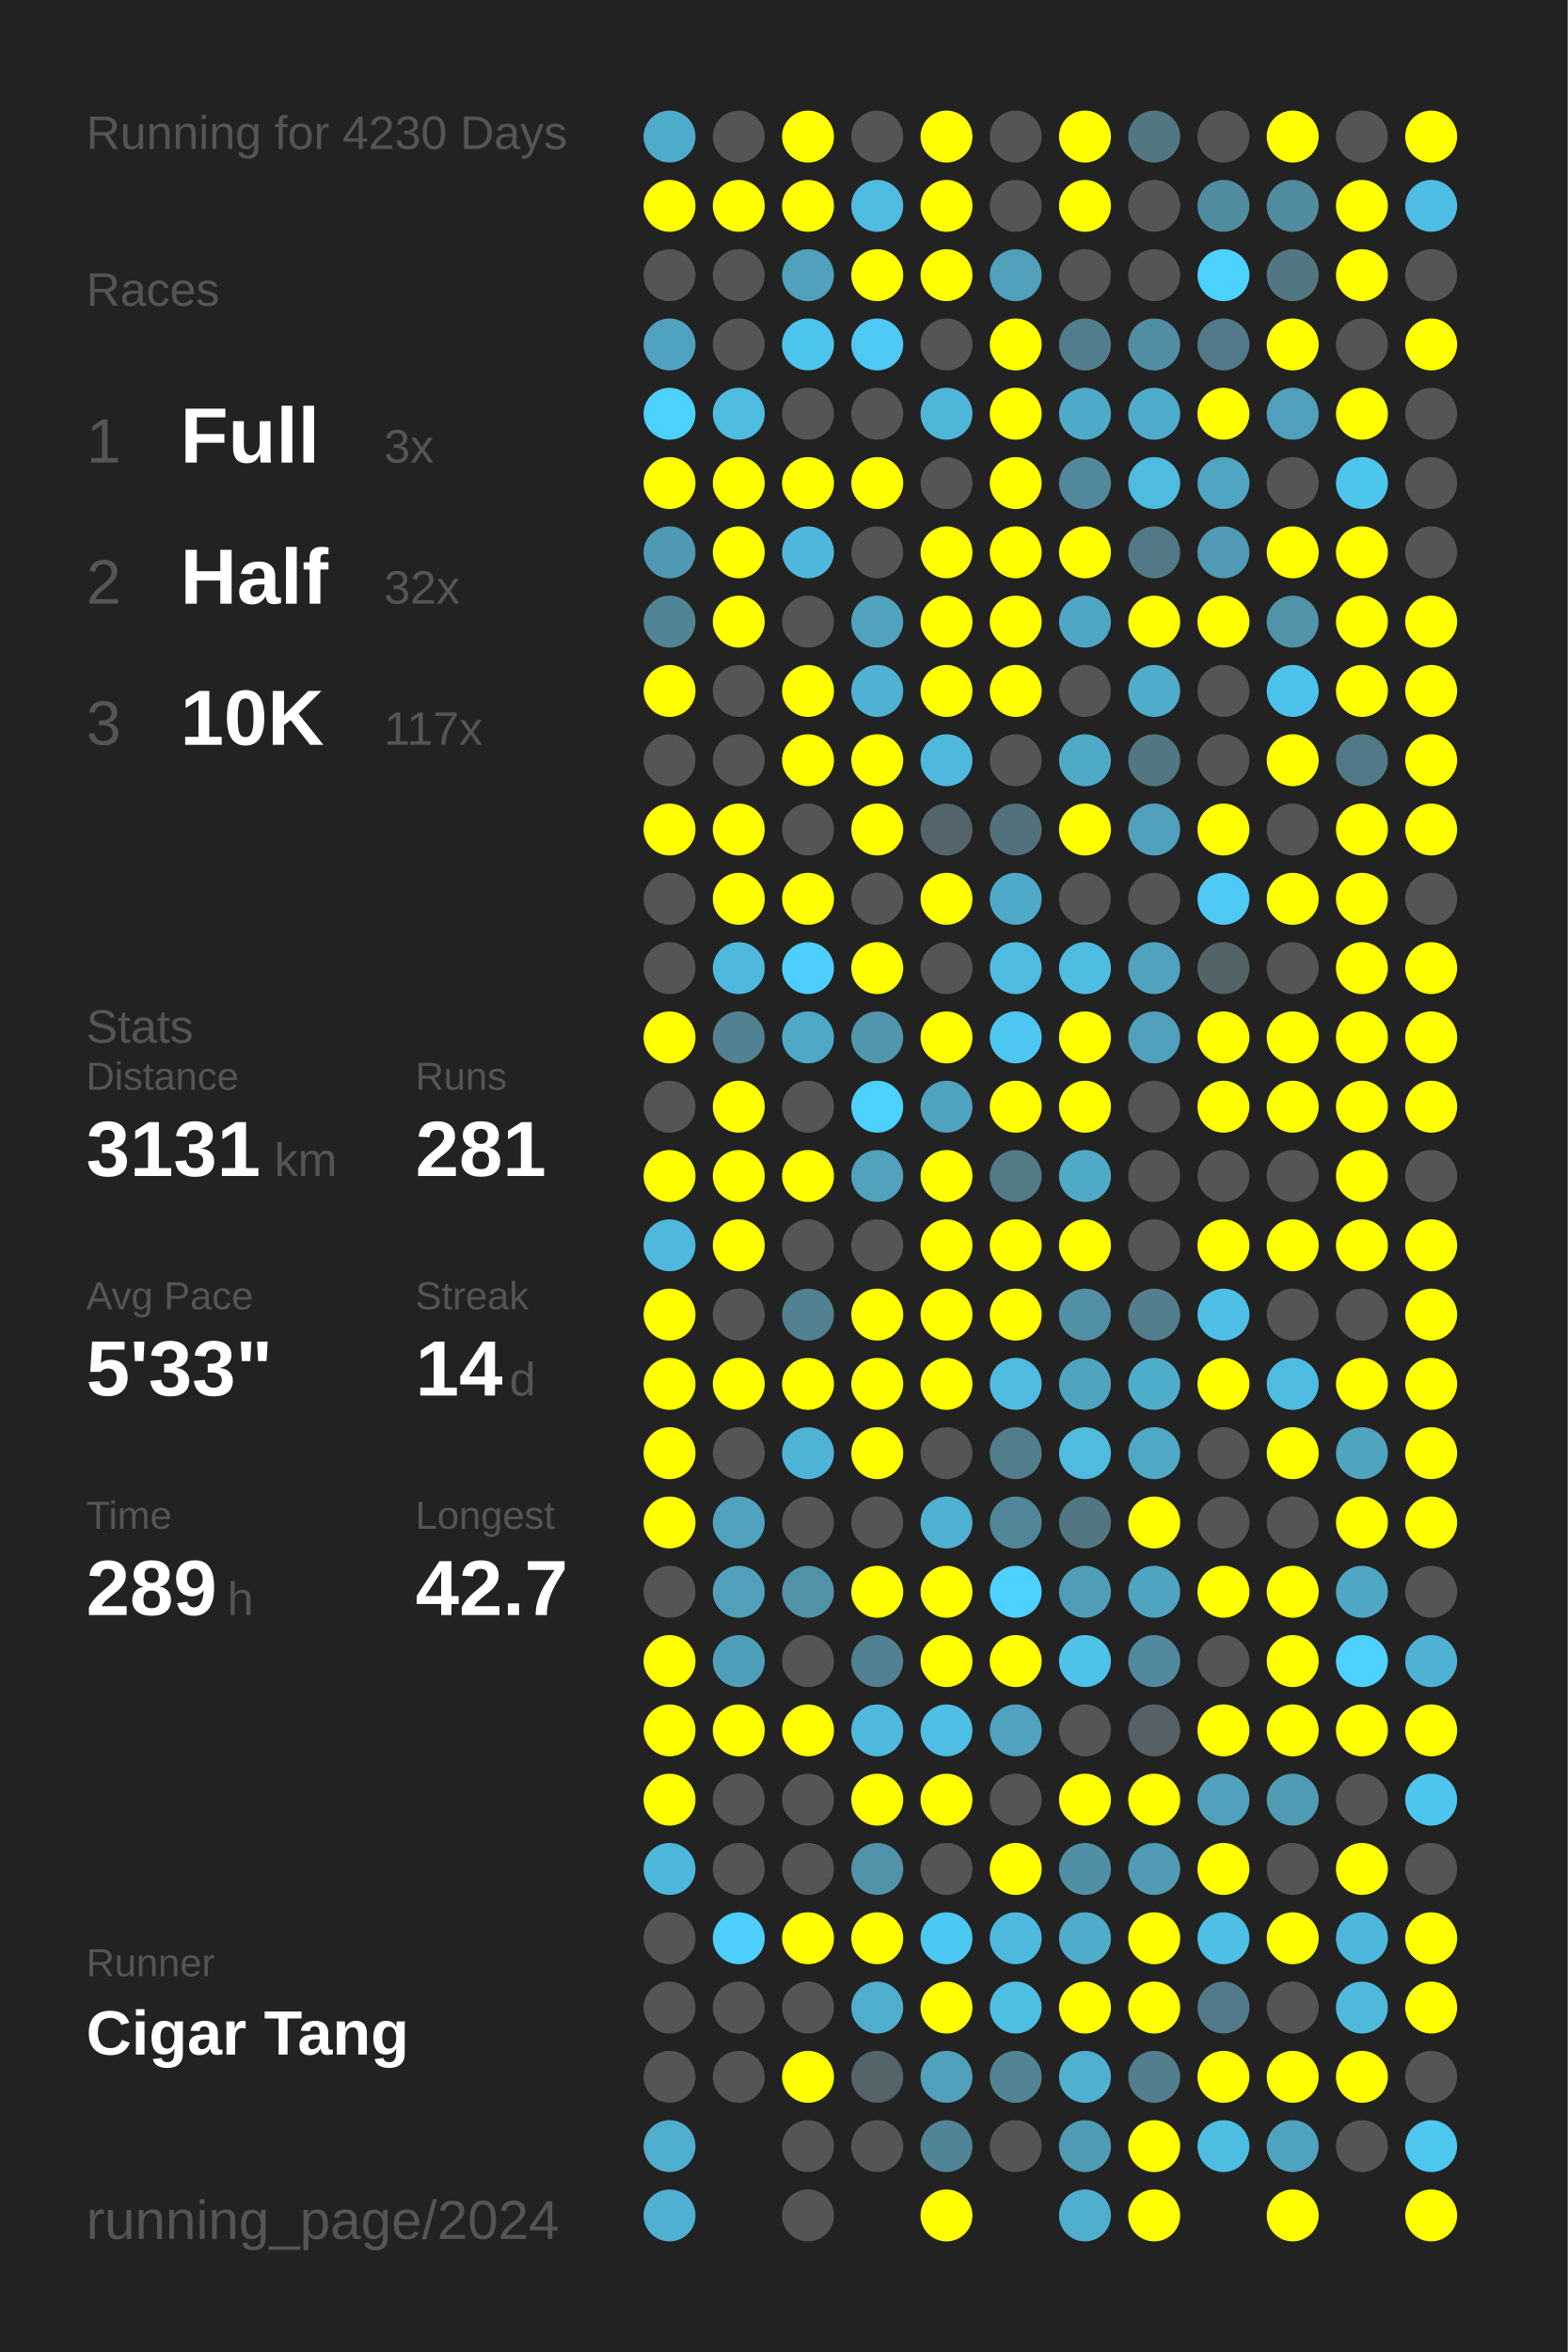
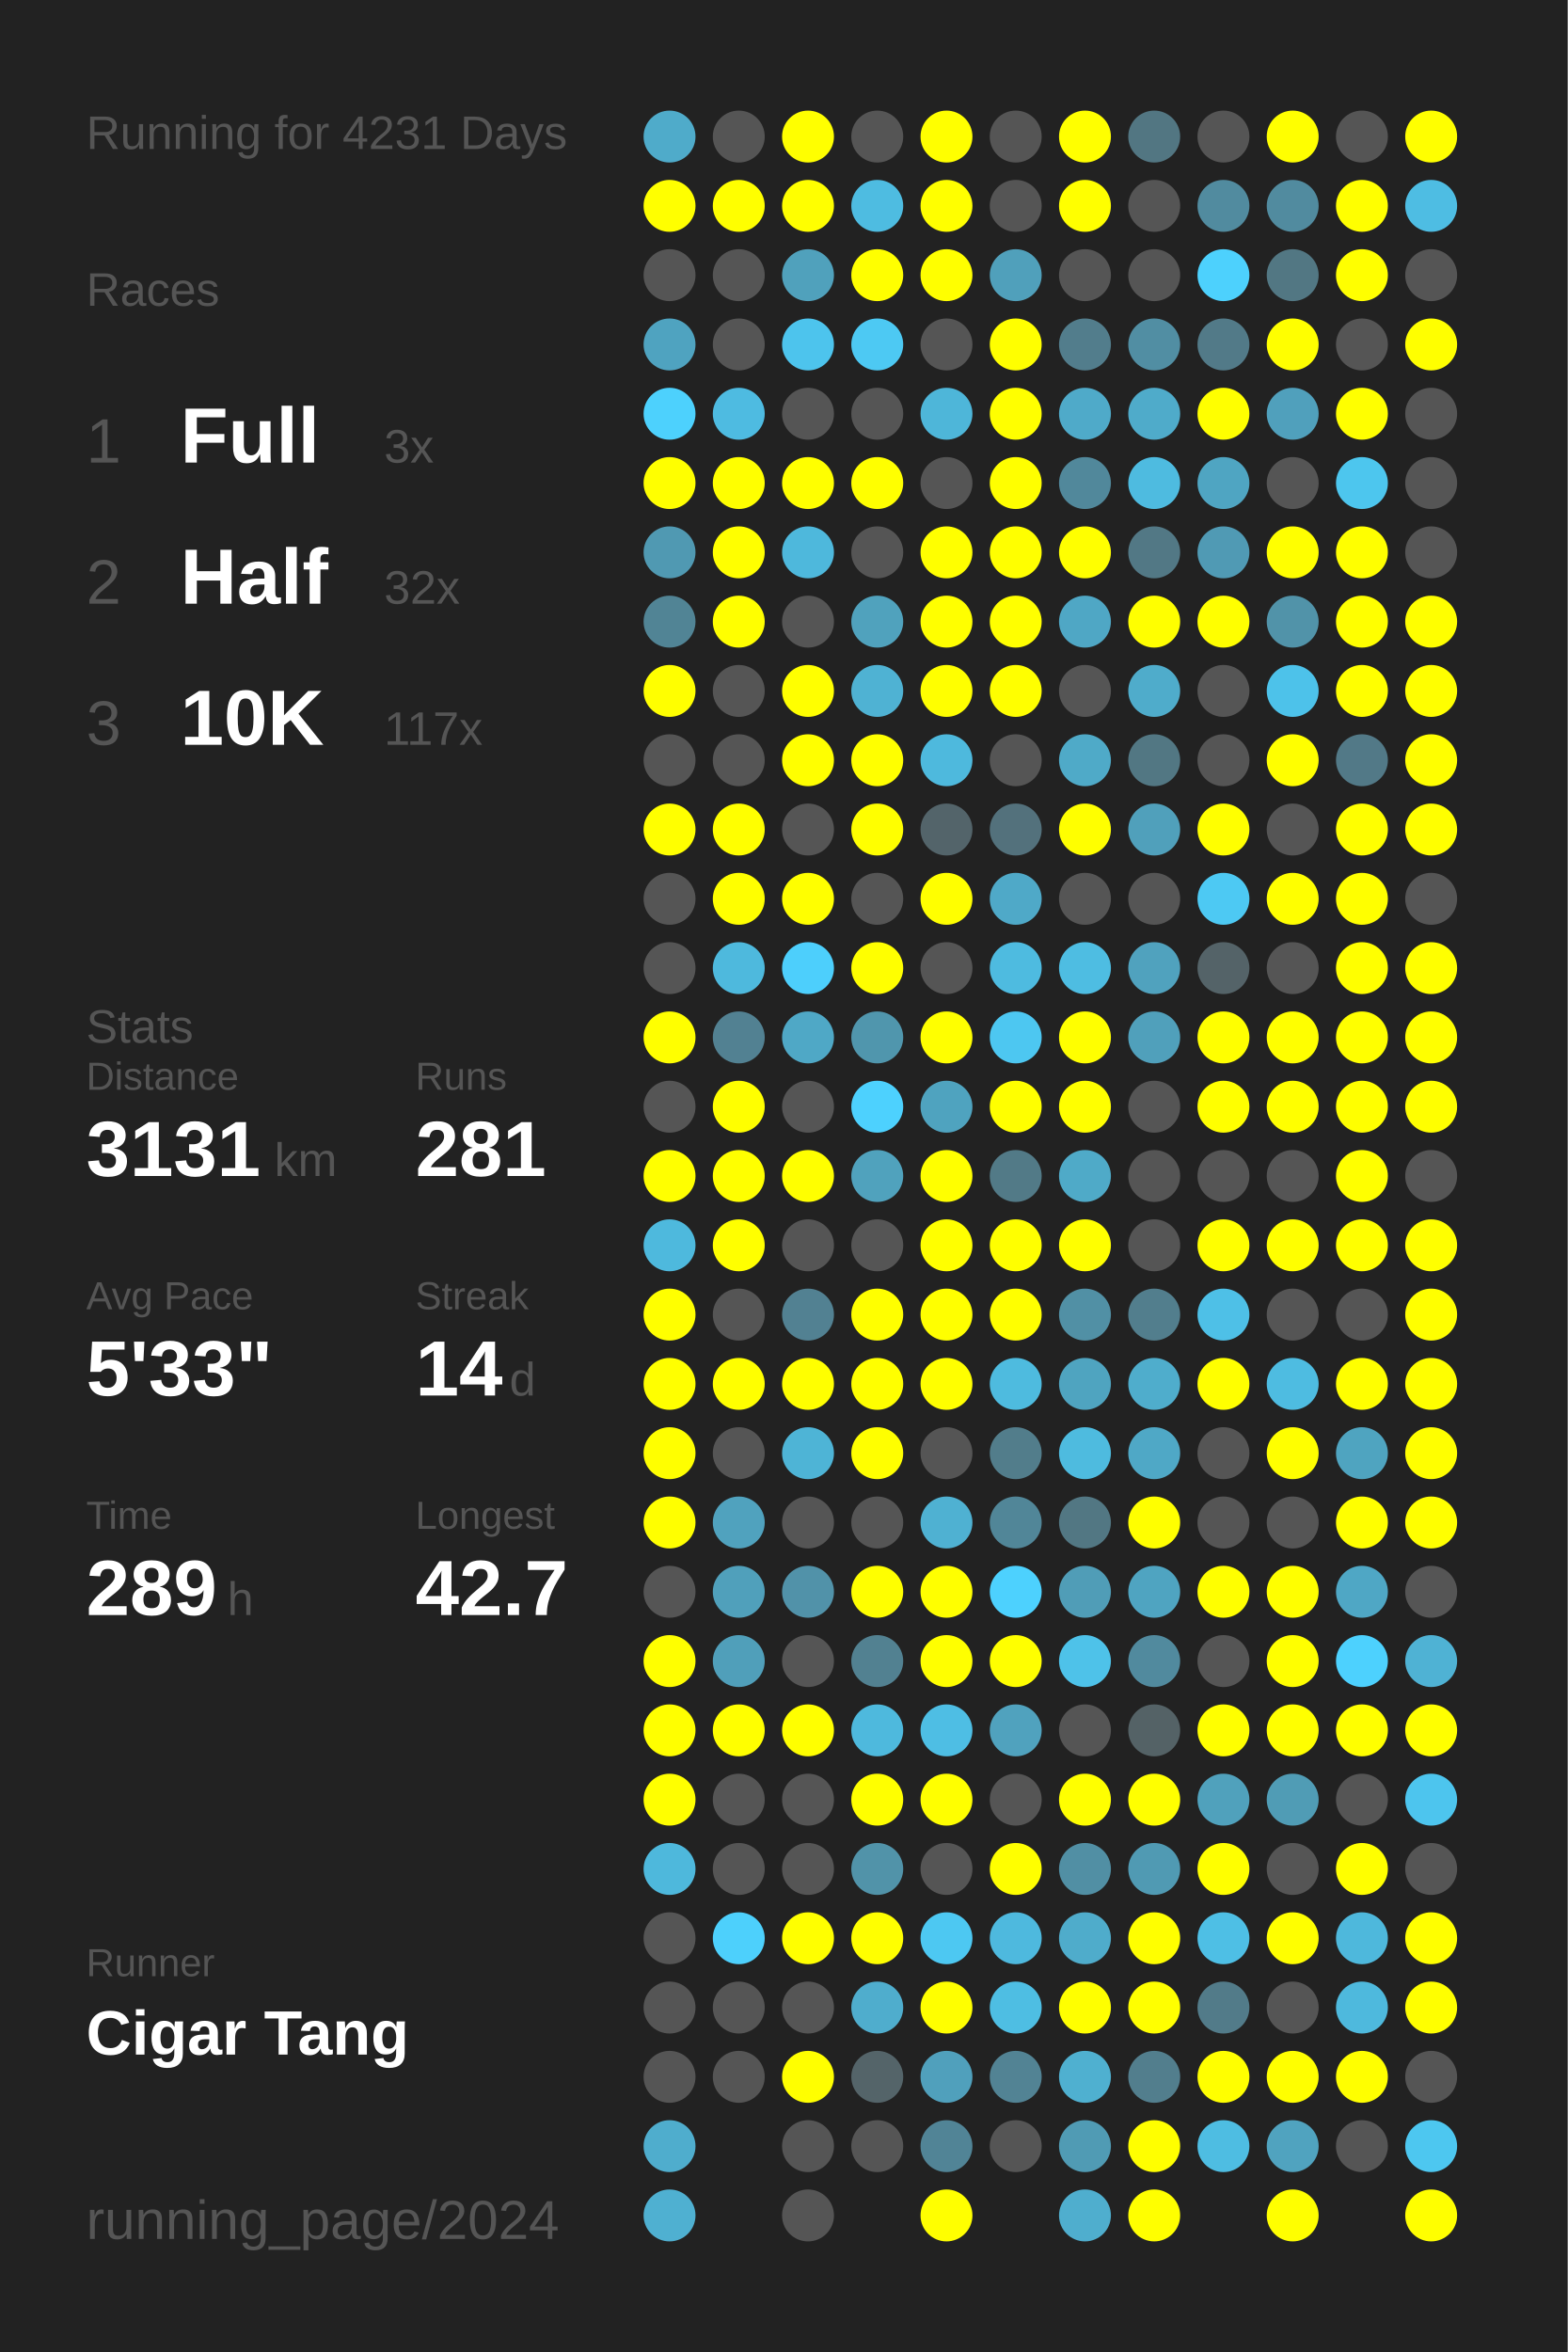
<svg xmlns="http://www.w3.org/2000/svg" baseProfile="full" height="300mm" version="1.1" viewBox="0,0,200,300" width="200mm">
  <defs />
  <rect fill="#222222" height="300" width="200" x="0" y="0" />
-   <text fill="#555555" style="font-size:6px; font-family:Arial;" x="11" y="19">Running for 4230 Days</text>
+   <text fill="#555555" style="font-size:6px; font-family:Arial;" x="11" y="19">Running for 4231 Days</text>
  <text fill="#555555" style="font-size:6px; font-family:Arial;" x="11" y="39">Races</text>
  <text fill="#555555" style="font-size:8px; font-family:Arial;" x="11" y="59">1</text>
  <text fill="#FFFFFF" style="font-size:10px; font-family:Arial; font-weight:bold;" x="23" y="59">Full</text>
  <text fill="#555555" style="font-size:6px; font-family:Arial;" x="49" y="59">3x</text>
  <text fill="#555555" style="font-size:8px; font-family:Arial;" x="11" y="77">2</text>
  <text fill="#FFFFFF" style="font-size:10px; font-family:Arial; font-weight:bold;" x="23" y="77">Half</text>
  <text fill="#555555" style="font-size:6px; font-family:Arial;" x="49" y="77">32x</text>
  <text fill="#555555" style="font-size:8px; font-family:Arial;" x="11" y="95">3</text>
  <text fill="#FFFFFF" style="font-size:10px; font-family:Arial; font-weight:bold;" x="23" y="95">10K</text>
  <text fill="#555555" style="font-size:6px; font-family:Arial;" x="49" y="95">117x</text>
  <text fill="#555555" style="font-size:6px; font-family:Arial;" x="11" y="133">Stats</text>
  <text fill="#555555" style="font-size:5px; font-family:Arial;" x="11" y="139">Distance</text>
  <text fill="#FFFFFF" style="font-size:10px; font-family:Arial; font-weight:bold;" x="11" y="150">3131</text>
  <text fill="#555555" style="font-size:6px; font-family:Arial;" x="35" y="150">km</text>
  <text fill="#555555" style="font-size:5px; font-family:Arial;" x="53" y="139">Runs</text>
  <text fill="#FFFFFF" style="font-size:10px; font-family:Arial; font-weight:bold;" x="53" y="150">281</text>
  <text fill="#555555" style="font-size:5px; font-family:Arial;" x="11" y="167">Avg Pace</text>
  <text fill="#FFFFFF" style="font-size:10px; font-family:Arial; font-weight:bold;" x="11" y="178">5'33"</text>
  <text fill="#555555" style="font-size:5px; font-family:Arial;" x="53" y="167">Streak</text>
  <text fill="#FFFFFF" style="font-size:10px; font-family:Arial; font-weight:bold;" x="53" y="178">14</text>
  <text fill="#555555" style="font-size:6px; font-family:Arial;" x="65" y="178">d</text>
  <text fill="#555555" style="font-size:5px; font-family:Arial;" x="11" y="195">Time</text>
  <text fill="#FFFFFF" style="font-size:10px; font-family:Arial; font-weight:bold;" x="11" y="206">289</text>
  <text fill="#555555" style="font-size:6px; font-family:Arial;" x="29" y="206">h</text>
  <text fill="#555555" style="font-size:5px; font-family:Arial;" x="53" y="195">Longest</text>
  <text fill="#FFFFFF" style="font-size:10px; font-family:Arial; font-weight:bold;" x="53" y="206">42.7</text>
  <text fill="#555555" style="font-size:5px; font-family:Arial;" x="11" y="252.065">Runner</text>
  <text fill="#FFFFFF" style="font-size:8px; font-family:Arial; font-weight:bold;" x="11" y="262.065">Cigar Tang</text>
  <text fill="#555555" style="font-size:7px; font-family:Arial;" x="11" y="285.581">running_page/2024</text>
  <circle cx="85.417" cy="17.419" fill="#4fabca" r="3.312" />
  <circle cx="85.417" cy="26.258" fill="#FFFF00" r="3.312" />
  <circle cx="85.417" cy="35.097" fill="#555555" r="3.312" />
  <circle cx="85.417" cy="43.935" fill="#4fa3c0" r="3.312" />
  <circle cx="85.417" cy="52.774" fill="#4dd1fd" r="3.312" />
  <circle cx="85.417" cy="61.613" fill="#FFFF00" r="3.312" />
  <circle cx="85.417" cy="70.452" fill="#5099b2" r="3.312" />
  <circle cx="85.417" cy="79.29" fill="#518495" r="3.312" />
  <circle cx="85.417" cy="88.129" fill="#FFFF00" r="3.312" />
  <circle cx="85.417" cy="96.968" fill="#555555" r="3.312" />
  <circle cx="85.417" cy="105.806" fill="#FFFF00" r="3.312" />
  <circle cx="85.417" cy="114.645" fill="#555555" r="3.312" />
  <circle cx="85.417" cy="123.484" fill="#555555" r="3.312" />
  <circle cx="85.417" cy="132.323" fill="#FFFF00" r="3.312" />
  <circle cx="85.417" cy="141.161" fill="#555555" r="3.312" />
  <circle cx="85.417" cy="150" fill="#FFFF00" r="3.312" />
  <circle cx="85.417" cy="158.839" fill="#4eb9dd" r="3.312" />
  <circle cx="85.417" cy="167.677" fill="#FFFF00" r="3.312" />
  <circle cx="85.417" cy="176.516" fill="#FFFF00" r="3.312" />
  <circle cx="85.417" cy="185.355" fill="#FFFF00" r="3.312" />
  <circle cx="85.417" cy="194.194" fill="#FFFF00" r="3.312" />
  <circle cx="85.417" cy="203.032" fill="#555555" r="3.312" />
  <circle cx="85.417" cy="211.871" fill="#FFFF00" r="3.312" />
  <circle cx="85.417" cy="220.71" fill="#FFFF00" r="3.312" />
  <circle cx="85.417" cy="229.548" fill="#FFFF00" r="3.312" />
  <circle cx="85.417" cy="238.387" fill="#4eb8dc" r="3.312" />
  <circle cx="85.417" cy="247.226" fill="#555555" r="3.312" />
  <circle cx="85.417" cy="256.065" fill="#555555" r="3.312" />
  <circle cx="85.417" cy="264.903" fill="#555555" r="3.312" />
  <circle cx="85.417" cy="273.742" fill="#4fadcd" r="3.312" />
  <circle cx="85.417" cy="282.581" fill="#4fb0d1" r="3.312" />
  <circle cx="94.25" cy="17.419" fill="#555555" r="3.312" />
  <circle cx="94.25" cy="26.258" fill="#FFFF00" r="3.312" />
  <circle cx="94.25" cy="35.097" fill="#555555" r="3.312" />
  <circle cx="94.25" cy="43.935" fill="#555555" r="3.312" />
  <circle cx="94.25" cy="52.774" fill="#4ebbe1" r="3.312" />
  <circle cx="94.25" cy="61.613" fill="#FFFF00" r="3.312" />
  <circle cx="94.25" cy="70.452" fill="#FFFF00" r="3.312" />
  <circle cx="94.25" cy="79.29" fill="#FFFF00" r="3.312" />
  <circle cx="94.25" cy="88.129" fill="#555555" r="3.312" />
  <circle cx="94.25" cy="96.968" fill="#555555" r="3.312" />
  <circle cx="94.25" cy="105.806" fill="#FFFF00" r="3.312" />
  <circle cx="94.25" cy="114.645" fill="#FFFF00" r="3.312" />
  <circle cx="94.25" cy="123.484" fill="#4eb9dd" r="3.312" />
  <circle cx="94.25" cy="132.323" fill="#528192" r="3.312" />
  <circle cx="94.25" cy="141.161" fill="#FFFF00" r="3.312" />
  <circle cx="94.25" cy="150" fill="#FFFF00" r="3.312" />
  <circle cx="94.25" cy="158.839" fill="#FFFF00" r="3.312" />
  <circle cx="94.25" cy="167.677" fill="#555555" r="3.312" />
  <circle cx="94.25" cy="176.516" fill="#FFFF00" r="3.312" />
  <circle cx="94.25" cy="185.355" fill="#555555" r="3.312" />
  <circle cx="94.25" cy="194.194" fill="#50a2be" r="3.312" />
  <circle cx="94.25" cy="203.032" fill="#50a0bb" r="3.312" />
  <circle cx="94.25" cy="211.871" fill="#509fba" r="3.312" />
  <circle cx="94.25" cy="220.71" fill="#FFFF00" r="3.312" />
  <circle cx="94.25" cy="229.548" fill="#555555" r="3.312" />
  <circle cx="94.25" cy="238.387" fill="#555555" r="3.312" />
  <circle cx="94.25" cy="247.226" fill="#4dd0fc" r="3.312" />
  <circle cx="94.25" cy="256.065" fill="#555555" r="3.312" />
  <circle cx="94.25" cy="264.903" fill="#555555" r="3.312" />
  <circle cx="103.083" cy="17.419" fill="#FFFF00" r="3.312" />
  <circle cx="103.083" cy="26.258" fill="#FFFF00" r="3.312" />
  <circle cx="103.083" cy="35.097" fill="#50a1bc" r="3.312" />
  <circle cx="103.083" cy="43.935" fill="#4dc4ed" r="3.312" />
  <circle cx="103.083" cy="52.774" fill="#555555" r="3.312" />
  <circle cx="103.083" cy="61.613" fill="#FFFF00" r="3.312" />
  <circle cx="103.083" cy="70.452" fill="#4eb8dc" r="3.312" />
  <circle cx="103.083" cy="79.29" fill="#555555" r="3.312" />
  <circle cx="103.083" cy="88.129" fill="#FFFF00" r="3.312" />
  <circle cx="103.083" cy="96.968" fill="#FFFF00" r="3.312" />
  <circle cx="103.083" cy="105.806" fill="#555555" r="3.312" />
  <circle cx="103.083" cy="114.645" fill="#FFFF00" r="3.312" />
  <circle cx="103.083" cy="123.484" fill="#4dcffc" r="3.312" />
  <circle cx="103.083" cy="132.323" fill="#4fa8c6" r="3.312" />
  <circle cx="103.083" cy="141.161" fill="#555555" r="3.312" />
  <circle cx="103.083" cy="150" fill="#FFFF00" r="3.312" />
  <circle cx="103.083" cy="158.839" fill="#555555" r="3.312" />
  <circle cx="103.083" cy="167.677" fill="#528192" r="3.312" />
  <circle cx="103.083" cy="176.516" fill="#FFFF00" r="3.312" />
  <circle cx="103.083" cy="185.355" fill="#4eb4d6" r="3.312" />
  <circle cx="103.083" cy="194.194" fill="#555555" r="3.312" />
  <circle cx="103.083" cy="203.032" fill="#5192a9" r="3.312" />
  <circle cx="103.083" cy="211.871" fill="#555555" r="3.312" />
  <circle cx="103.083" cy="220.71" fill="#FFFF00" r="3.312" />
  <circle cx="103.083" cy="229.548" fill="#555555" r="3.312" />
  <circle cx="103.083" cy="238.387" fill="#555555" r="3.312" />
  <circle cx="103.083" cy="247.226" fill="#FFFF00" r="3.312" />
  <circle cx="103.083" cy="256.065" fill="#555555" r="3.312" />
  <circle cx="103.083" cy="264.903" fill="#FFFF00" r="3.312" />
  <circle cx="103.083" cy="273.742" fill="#555555" r="3.312" />
  <circle cx="103.083" cy="282.581" fill="#555555" r="3.312" />
  <circle cx="111.917" cy="17.419" fill="#555555" r="3.312" />
  <circle cx="111.917" cy="26.258" fill="#4ebce1" r="3.312" />
  <circle cx="111.917" cy="35.097" fill="#FFFF00" r="3.312" />
  <circle cx="111.917" cy="43.935" fill="#4dc9f3" r="3.312" />
  <circle cx="111.917" cy="52.774" fill="#555555" r="3.312" />
  <circle cx="111.917" cy="61.613" fill="#FFFF00" r="3.312" />
  <circle cx="111.917" cy="70.452" fill="#555555" r="3.312" />
  <circle cx="111.917" cy="79.29" fill="#50a2bd" r="3.312" />
  <circle cx="111.917" cy="88.129" fill="#4fb2d3" r="3.312" />
  <circle cx="111.917" cy="96.968" fill="#FFFF00" r="3.312" />
  <circle cx="111.917" cy="105.806" fill="#FFFF00" r="3.312" />
  <circle cx="111.917" cy="114.645" fill="#555555" r="3.312" />
  <circle cx="111.917" cy="123.484" fill="#FFFF00" r="3.312" />
  <circle cx="111.917" cy="132.323" fill="#5096ad" r="3.312" />
  <circle cx="111.917" cy="141.161" fill="#4dd1fe" r="3.312" />
  <circle cx="111.917" cy="150" fill="#50a2bd" r="3.312" />
  <circle cx="111.917" cy="158.839" fill="#555555" r="3.312" />
  <circle cx="111.917" cy="167.677" fill="#FFFF00" r="3.312" />
  <circle cx="111.917" cy="176.516" fill="#FFFF00" r="3.312" />
  <circle cx="111.917" cy="185.355" fill="#FFFF00" r="3.312" />
  <circle cx="111.917" cy="194.194" fill="#555555" r="3.312" />
  <circle cx="111.917" cy="203.032" fill="#FFFF00" r="3.312" />
  <circle cx="111.917" cy="211.871" fill="#528191" r="3.312" />
  <circle cx="111.917" cy="220.71" fill="#4eb9dd" r="3.312" />
  <circle cx="111.917" cy="229.548" fill="#FFFF00" r="3.312" />
  <circle cx="111.917" cy="238.387" fill="#5193a9" r="3.312" />
  <circle cx="111.917" cy="247.226" fill="#FFFF00" r="3.312" />
  <circle cx="111.917" cy="256.065" fill="#4fadcd" r="3.312" />
  <circle cx="111.917" cy="264.903" fill="#546469" r="3.312" />
  <circle cx="111.917" cy="273.742" fill="#555555" r="3.312" />
  <circle cx="120.75" cy="17.419" fill="#FFFF00" r="3.312" />
  <circle cx="120.75" cy="26.258" fill="#FFFF00" r="3.312" />
  <circle cx="120.75" cy="35.097" fill="#FFFF00" r="3.312" />
  <circle cx="120.75" cy="43.935" fill="#555555" r="3.312" />
  <circle cx="120.75" cy="52.774" fill="#4eb6d9" r="3.312" />
  <circle cx="120.75" cy="61.613" fill="#555555" r="3.312" />
  <circle cx="120.75" cy="70.452" fill="#FFFF00" r="3.312" />
  <circle cx="120.75" cy="79.29" fill="#FFFF00" r="3.312" />
  <circle cx="120.75" cy="88.129" fill="#FFFF00" r="3.312" />
  <circle cx="120.75" cy="96.968" fill="#4eb9dd" r="3.312" />
  <circle cx="120.75" cy="105.806" fill="#53646a" r="3.312" />
  <circle cx="120.75" cy="114.645" fill="#FFFF00" r="3.312" />
  <circle cx="120.75" cy="123.484" fill="#555555" r="3.312" />
  <circle cx="120.75" cy="132.323" fill="#FFFF00" r="3.312" />
  <circle cx="120.75" cy="141.161" fill="#4fa3bf" r="3.312" />
  <circle cx="120.75" cy="150" fill="#FFFF00" r="3.312" />
  <circle cx="120.75" cy="158.839" fill="#FFFF00" r="3.312" />
  <circle cx="120.75" cy="167.677" fill="#FFFF00" r="3.312" />
  <circle cx="120.75" cy="176.516" fill="#FFFF00" r="3.312" />
  <circle cx="120.75" cy="185.355" fill="#555555" r="3.312" />
  <circle cx="120.75" cy="194.194" fill="#4fb1d2" r="3.312" />
  <circle cx="120.75" cy="203.032" fill="#FFFF00" r="3.312" />
  <circle cx="120.75" cy="211.871" fill="#FFFF00" r="3.312" />
  <circle cx="120.75" cy="220.71" fill="#4ebee4" r="3.312" />
  <circle cx="120.75" cy="229.548" fill="#FFFF00" r="3.312" />
  <circle cx="120.75" cy="238.387" fill="#555555" r="3.312" />
  <circle cx="120.75" cy="247.226" fill="#4dc8f2" r="3.312" />
  <circle cx="120.75" cy="256.065" fill="#FFFF00" r="3.312" />
  <circle cx="120.75" cy="264.903" fill="#50a0bc" r="3.312" />
  <circle cx="120.75" cy="273.742" fill="#518496" r="3.312" />
  <circle cx="120.75" cy="282.581" fill="#FFFF00" r="3.312" />
  <circle cx="129.583" cy="17.419" fill="#555555" r="3.312" />
  <circle cx="129.583" cy="26.258" fill="#555555" r="3.312" />
  <circle cx="129.583" cy="35.097" fill="#50a0bb" r="3.312" />
  <circle cx="129.583" cy="43.935" fill="#FFFF00" r="3.312" />
  <circle cx="129.583" cy="52.774" fill="#FFFF00" r="3.312" />
  <circle cx="129.583" cy="61.613" fill="#FFFF00" r="3.312" />
  <circle cx="129.583" cy="70.452" fill="#FFFF00" r="3.312" />
  <circle cx="129.583" cy="79.29" fill="#FFFF00" r="3.312" />
  <circle cx="129.583" cy="88.129" fill="#FFFF00" r="3.312" />
  <circle cx="129.583" cy="96.968" fill="#555555" r="3.312" />
  <circle cx="129.583" cy="105.806" fill="#53717c" r="3.312" />
  <circle cx="129.583" cy="114.645" fill="#4fa9c8" r="3.312" />
  <circle cx="129.583" cy="123.484" fill="#4ebbe0" r="3.312" />
  <circle cx="129.583" cy="132.323" fill="#4dc7f1" r="3.312" />
  <circle cx="129.583" cy="141.161" fill="#FFFF00" r="3.312" />
  <circle cx="129.583" cy="150" fill="#527a87" r="3.312" />
  <circle cx="129.583" cy="158.839" fill="#FFFF00" r="3.312" />
  <circle cx="129.583" cy="167.677" fill="#FFFF00" r="3.312" />
  <circle cx="129.583" cy="176.516" fill="#4ebbdf" r="3.312" />
  <circle cx="129.583" cy="185.355" fill="#527d8b" r="3.312" />
  <circle cx="129.583" cy="194.194" fill="#518698" r="3.312" />
  <circle cx="129.583" cy="203.032" fill="#4dd1fe" r="3.312" />
  <circle cx="129.583" cy="211.871" fill="#FFFF00" r="3.312" />
  <circle cx="129.583" cy="220.71" fill="#50a2be" r="3.312" />
  <circle cx="129.583" cy="229.548" fill="#555555" r="3.312" />
  <circle cx="129.583" cy="238.387" fill="#FFFF00" r="3.312" />
  <circle cx="129.583" cy="247.226" fill="#4eb9de" r="3.312" />
  <circle cx="129.583" cy="256.065" fill="#4ebee3" r="3.312" />
  <circle cx="129.583" cy="264.903" fill="#528394" r="3.312" />
  <circle cx="129.583" cy="273.742" fill="#555555" r="3.312" />
  <circle cx="138.417" cy="17.419" fill="#FFFF00" r="3.312" />
  <circle cx="138.417" cy="26.258" fill="#FFFF00" r="3.312" />
  <circle cx="138.417" cy="35.097" fill="#555555" r="3.312" />
  <circle cx="138.417" cy="43.935" fill="#527d8c" r="3.312" />
  <circle cx="138.417" cy="52.774" fill="#4faac9" r="3.312" />
  <circle cx="138.417" cy="61.613" fill="#51889b" r="3.312" />
  <circle cx="138.417" cy="70.452" fill="#FFFF00" r="3.312" />
  <circle cx="138.417" cy="79.29" fill="#4fa7c5" r="3.312" />
  <circle cx="138.417" cy="88.129" fill="#555555" r="3.312" />
  <circle cx="138.417" cy="96.968" fill="#4faac8" r="3.312" />
  <circle cx="138.417" cy="105.806" fill="#FFFF00" r="3.312" />
  <circle cx="138.417" cy="114.645" fill="#555555" r="3.312" />
  <circle cx="138.417" cy="123.484" fill="#4ebde2" r="3.312" />
  <circle cx="138.417" cy="132.323" fill="#FFFF00" r="3.312" />
  <circle cx="138.417" cy="141.161" fill="#FFFF00" r="3.312" />
  <circle cx="138.417" cy="150" fill="#4faac8" r="3.312" />
  <circle cx="138.417" cy="158.839" fill="#FFFF00" r="3.312" />
  <circle cx="138.417" cy="167.677" fill="#5190a5" r="3.312" />
  <circle cx="138.417" cy="176.516" fill="#4fa4c0" r="3.312" />
  <circle cx="138.417" cy="185.355" fill="#4ebbdf" r="3.312" />
  <circle cx="138.417" cy="194.194" fill="#527783" r="3.312" />
  <circle cx="138.417" cy="203.032" fill="#509db7" r="3.312" />
  <circle cx="138.417" cy="211.871" fill="#4ec2e9" r="3.312" />
  <circle cx="138.417" cy="220.71" fill="#555555" r="3.312" />
  <circle cx="138.417" cy="229.548" fill="#FFFF00" r="3.312" />
  <circle cx="138.417" cy="238.387" fill="#518fa4" r="3.312" />
  <circle cx="138.417" cy="247.226" fill="#4faccb" r="3.312" />
  <circle cx="138.417" cy="256.065" fill="#FFFF00" r="3.312" />
  <circle cx="138.417" cy="264.903" fill="#4fb0d0" r="3.312" />
  <circle cx="138.417" cy="273.742" fill="#509bb4" r="3.312" />
  <circle cx="138.417" cy="282.581" fill="#4faece" r="3.312" />
  <circle cx="147.25" cy="17.419" fill="#527682" r="3.312" />
  <circle cx="147.25" cy="26.258" fill="#555555" r="3.312" />
  <circle cx="147.25" cy="35.097" fill="#555555" r="3.312" />
  <circle cx="147.25" cy="43.935" fill="#518ea3" r="3.312" />
  <circle cx="147.25" cy="52.774" fill="#4fabca" r="3.312" />
  <circle cx="147.25" cy="61.613" fill="#4ebbe0" r="3.312" />
  <circle cx="147.25" cy="70.452" fill="#527885" r="3.312" />
  <circle cx="147.25" cy="79.29" fill="#FFFF00" r="3.312" />
  <circle cx="147.25" cy="88.129" fill="#4faccb" r="3.312" />
  <circle cx="147.25" cy="96.968" fill="#527783" r="3.312" />
  <circle cx="147.25" cy="105.806" fill="#50a0bb" r="3.312" />
  <circle cx="147.25" cy="114.645" fill="#555555" r="3.312" />
  <circle cx="147.25" cy="123.484" fill="#50a2be" r="3.312" />
  <circle cx="147.25" cy="132.323" fill="#50a0bb" r="3.312" />
  <circle cx="147.25" cy="141.161" fill="#555555" r="3.312" />
  <circle cx="147.25" cy="150" fill="#555555" r="3.312" />
  <circle cx="147.25" cy="158.839" fill="#555555" r="3.312" />
  <circle cx="147.25" cy="167.677" fill="#527e8d" r="3.312" />
  <circle cx="147.25" cy="176.516" fill="#4fadcc" r="3.312" />
  <circle cx="147.25" cy="185.355" fill="#4fa8c6" r="3.312" />
  <circle cx="147.25" cy="194.194" fill="#FFFF00" r="3.312" />
  <circle cx="147.25" cy="203.032" fill="#4fa4c1" r="3.312" />
  <circle cx="147.25" cy="211.871" fill="#518a9e" r="3.312" />
  <circle cx="147.25" cy="220.71" fill="#546266" r="3.312" />
  <circle cx="147.25" cy="229.548" fill="#FFFF00" r="3.312" />
  <circle cx="147.25" cy="238.387" fill="#509ab3" r="3.312" />
  <circle cx="147.25" cy="247.226" fill="#FFFF00" r="3.312" />
  <circle cx="147.25" cy="256.065" fill="#FFFF00" r="3.312" />
  <circle cx="147.25" cy="264.903" fill="#527e8d" r="3.312" />
  <circle cx="147.25" cy="273.742" fill="#FFFF00" r="3.312" />
  <circle cx="147.25" cy="282.581" fill="#FFFF00" r="3.312" />
  <circle cx="156.083" cy="17.419" fill="#555555" r="3.312" />
  <circle cx="156.083" cy="26.258" fill="#518b9f" r="3.312" />
  <circle cx="156.083" cy="35.097" fill="#4dd1fd" r="3.312" />
  <circle cx="156.083" cy="43.935" fill="#527a88" r="3.312" />
  <circle cx="156.083" cy="52.774" fill="#FFFF00" r="3.312" />
  <circle cx="156.083" cy="61.613" fill="#4fa5c2" r="3.312" />
  <circle cx="156.083" cy="70.452" fill="#509ab4" r="3.312" />
  <circle cx="156.083" cy="79.29" fill="#FFFF00" r="3.312" />
  <circle cx="156.083" cy="88.129" fill="#555555" r="3.312" />
  <circle cx="156.083" cy="96.968" fill="#555555" r="3.312" />
  <circle cx="156.083" cy="105.806" fill="#FFFF00" r="3.312" />
  <circle cx="156.083" cy="114.645" fill="#4dc9f3" r="3.312" />
  <circle cx="156.083" cy="123.484" fill="#546368" r="3.312" />
  <circle cx="156.083" cy="132.323" fill="#FFFF00" r="3.312" />
  <circle cx="156.083" cy="141.161" fill="#FFFF00" r="3.312" />
  <circle cx="156.083" cy="150" fill="#555555" r="3.312" />
  <circle cx="156.083" cy="158.839" fill="#FFFF00" r="3.312" />
  <circle cx="156.083" cy="167.677" fill="#4ec0e7" r="3.312" />
  <circle cx="156.083" cy="176.516" fill="#FFFF00" r="3.312" />
  <circle cx="156.083" cy="185.355" fill="#555555" r="3.312" />
  <circle cx="156.083" cy="194.194" fill="#555555" r="3.312" />
  <circle cx="156.083" cy="203.032" fill="#FFFF00" r="3.312" />
  <circle cx="156.083" cy="211.871" fill="#555555" r="3.312" />
  <circle cx="156.083" cy="220.71" fill="#FFFF00" r="3.312" />
  <circle cx="156.083" cy="229.548" fill="#50a1bc" r="3.312" />
  <circle cx="156.083" cy="238.387" fill="#FFFF00" r="3.312" />
  <circle cx="156.083" cy="247.226" fill="#4ebfe5" r="3.312" />
  <circle cx="156.083" cy="256.065" fill="#527b89" r="3.312" />
  <circle cx="156.083" cy="264.903" fill="#FFFF00" r="3.312" />
  <circle cx="156.083" cy="273.742" fill="#4ebde2" r="3.312" />
  <circle cx="164.917" cy="17.419" fill="#FFFF00" r="3.312" />
  <circle cx="164.917" cy="26.258" fill="#518b9f" r="3.312" />
  <circle cx="164.917" cy="35.097" fill="#527783" r="3.312" />
  <circle cx="164.917" cy="43.935" fill="#FFFF00" r="3.312" />
  <circle cx="164.917" cy="52.774" fill="#50a0bc" r="3.312" />
  <circle cx="164.917" cy="61.613" fill="#555555" r="3.312" />
  <circle cx="164.917" cy="70.452" fill="#FFFF00" r="3.312" />
  <circle cx="164.917" cy="79.29" fill="#5193a9" r="3.312" />
  <circle cx="164.917" cy="88.129" fill="#4dc2ea" r="3.312" />
  <circle cx="164.917" cy="96.968" fill="#FFFF00" r="3.312" />
  <circle cx="164.917" cy="105.806" fill="#555555" r="3.312" />
  <circle cx="164.917" cy="114.645" fill="#FFFF00" r="3.312" />
  <circle cx="164.917" cy="123.484" fill="#555555" r="3.312" />
  <circle cx="164.917" cy="132.323" fill="#FFFF00" r="3.312" />
  <circle cx="164.917" cy="141.161" fill="#FFFF00" r="3.312" />
  <circle cx="164.917" cy="150" fill="#555555" r="3.312" />
  <circle cx="164.917" cy="158.839" fill="#FFFF00" r="3.312" />
  <circle cx="164.917" cy="167.677" fill="#555555" r="3.312" />
  <circle cx="164.917" cy="176.516" fill="#4ebce1" r="3.312" />
  <circle cx="164.917" cy="185.355" fill="#FFFF00" r="3.312" />
  <circle cx="164.917" cy="194.194" fill="#555555" r="3.312" />
  <circle cx="164.917" cy="203.032" fill="#FFFF00" r="3.312" />
  <circle cx="164.917" cy="211.871" fill="#FFFF00" r="3.312" />
  <circle cx="164.917" cy="220.71" fill="#FFFF00" r="3.312" />
  <circle cx="164.917" cy="229.548" fill="#509cb5" r="3.312" />
  <circle cx="164.917" cy="238.387" fill="#555555" r="3.312" />
  <circle cx="164.917" cy="247.226" fill="#FFFF00" r="3.312" />
  <circle cx="164.917" cy="256.065" fill="#555555" r="3.312" />
  <circle cx="164.917" cy="264.903" fill="#FFFF00" r="3.312" />
  <circle cx="164.917" cy="273.742" fill="#50a3bf" r="3.312" />
  <circle cx="164.917" cy="282.581" fill="#FFFF00" r="3.312" />
  <circle cx="173.75" cy="17.419" fill="#555555" r="3.312" />
  <circle cx="173.75" cy="26.258" fill="#FFFF00" r="3.312" />
  <circle cx="173.75" cy="35.097" fill="#FFFF00" r="3.312" />
  <circle cx="173.75" cy="43.935" fill="#555555" r="3.312" />
  <circle cx="173.75" cy="52.774" fill="#FFFF00" r="3.312" />
  <circle cx="173.75" cy="61.613" fill="#4dc6ee" r="3.312" />
  <circle cx="173.75" cy="70.452" fill="#FFFF00" r="3.312" />
  <circle cx="173.75" cy="79.29" fill="#FFFF00" r="3.312" />
  <circle cx="173.75" cy="88.129" fill="#FFFF00" r="3.312" />
  <circle cx="173.75" cy="96.968" fill="#527987" r="3.312" />
  <circle cx="173.75" cy="105.806" fill="#FFFF00" r="3.312" />
  <circle cx="173.75" cy="114.645" fill="#FFFF00" r="3.312" />
  <circle cx="173.75" cy="123.484" fill="#FFFF00" r="3.312" />
  <circle cx="173.75" cy="132.323" fill="#FFFF00" r="3.312" />
  <circle cx="173.75" cy="141.161" fill="#FFFF00" r="3.312" />
  <circle cx="173.75" cy="150" fill="#FFFF00" r="3.312" />
  <circle cx="173.75" cy="158.839" fill="#FFFF00" r="3.312" />
  <circle cx="173.75" cy="167.677" fill="#555555" r="3.312" />
  <circle cx="173.75" cy="176.516" fill="#FFFF00" r="3.312" />
  <circle cx="173.75" cy="185.355" fill="#4fa4c0" r="3.312" />
  <circle cx="173.75" cy="194.194" fill="#FFFF00" r="3.312" />
  <circle cx="173.75" cy="203.032" fill="#4fa7c5" r="3.312" />
  <circle cx="173.75" cy="211.871" fill="#4dd1fe" r="3.312" />
  <circle cx="173.75" cy="220.71" fill="#FFFF00" r="3.312" />
  <circle cx="173.75" cy="229.548" fill="#555555" r="3.312" />
  <circle cx="173.75" cy="238.387" fill="#FFFF00" r="3.312" />
  <circle cx="173.75" cy="247.226" fill="#4eb8dc" r="3.312" />
  <circle cx="173.75" cy="256.065" fill="#4eb9dd" r="3.312" />
  <circle cx="173.75" cy="264.903" fill="#FFFF00" r="3.312" />
  <circle cx="173.75" cy="273.742" fill="#555555" r="3.312" />
  <circle cx="182.583" cy="17.419" fill="#FFFF00" r="3.312" />
  <circle cx="182.583" cy="26.258" fill="#4ebde3" r="3.312" />
  <circle cx="182.583" cy="35.097" fill="#555555" r="3.312" />
  <circle cx="182.583" cy="43.935" fill="#FFFF00" r="3.312" />
  <circle cx="182.583" cy="52.774" fill="#555555" r="3.312" />
  <circle cx="182.583" cy="61.613" fill="#555555" r="3.312" />
  <circle cx="182.583" cy="70.452" fill="#555555" r="3.312" />
  <circle cx="182.583" cy="79.29" fill="#FFFF00" r="3.312" />
  <circle cx="182.583" cy="88.129" fill="#FFFF00" r="3.312" />
  <circle cx="182.583" cy="96.968" fill="#FFFF00" r="3.312" />
  <circle cx="182.583" cy="105.806" fill="#FFFF00" r="3.312" />
  <circle cx="182.583" cy="114.645" fill="#555555" r="3.312" />
  <circle cx="182.583" cy="123.484" fill="#FFFF00" r="3.312" />
  <circle cx="182.583" cy="132.323" fill="#FFFF00" r="3.312" />
  <circle cx="182.583" cy="141.161" fill="#FFFF00" r="3.312" />
  <circle cx="182.583" cy="150" fill="#555555" r="3.312" />
  <circle cx="182.583" cy="158.839" fill="#FFFF00" r="3.312" />
  <circle cx="182.583" cy="167.677" fill="#FFFF00" r="3.312" />
  <circle cx="182.583" cy="176.516" fill="#FFFF00" r="3.312" />
  <circle cx="182.583" cy="185.355" fill="#FFFF00" r="3.312" />
  <circle cx="182.583" cy="194.194" fill="#FFFF00" r="3.312" />
  <circle cx="182.583" cy="203.032" fill="#555555" r="3.312" />
  <circle cx="182.583" cy="211.871" fill="#4fb2d4" r="3.312" />
  <circle cx="182.583" cy="220.71" fill="#FFFF00" r="3.312" />
  <circle cx="182.583" cy="229.548" fill="#4dc5ee" r="3.312" />
  <circle cx="182.583" cy="238.387" fill="#555555" r="3.312" />
  <circle cx="182.583" cy="247.226" fill="#FFFF00" r="3.312" />
  <circle cx="182.583" cy="256.065" fill="#FFFF00" r="3.312" />
  <circle cx="182.583" cy="264.903" fill="#555555" r="3.312" />
  <circle cx="182.583" cy="273.742" fill="#4dc7f0" r="3.312" />
  <circle cx="182.583" cy="282.581" fill="#FFFF00" r="3.312" />
</svg>
